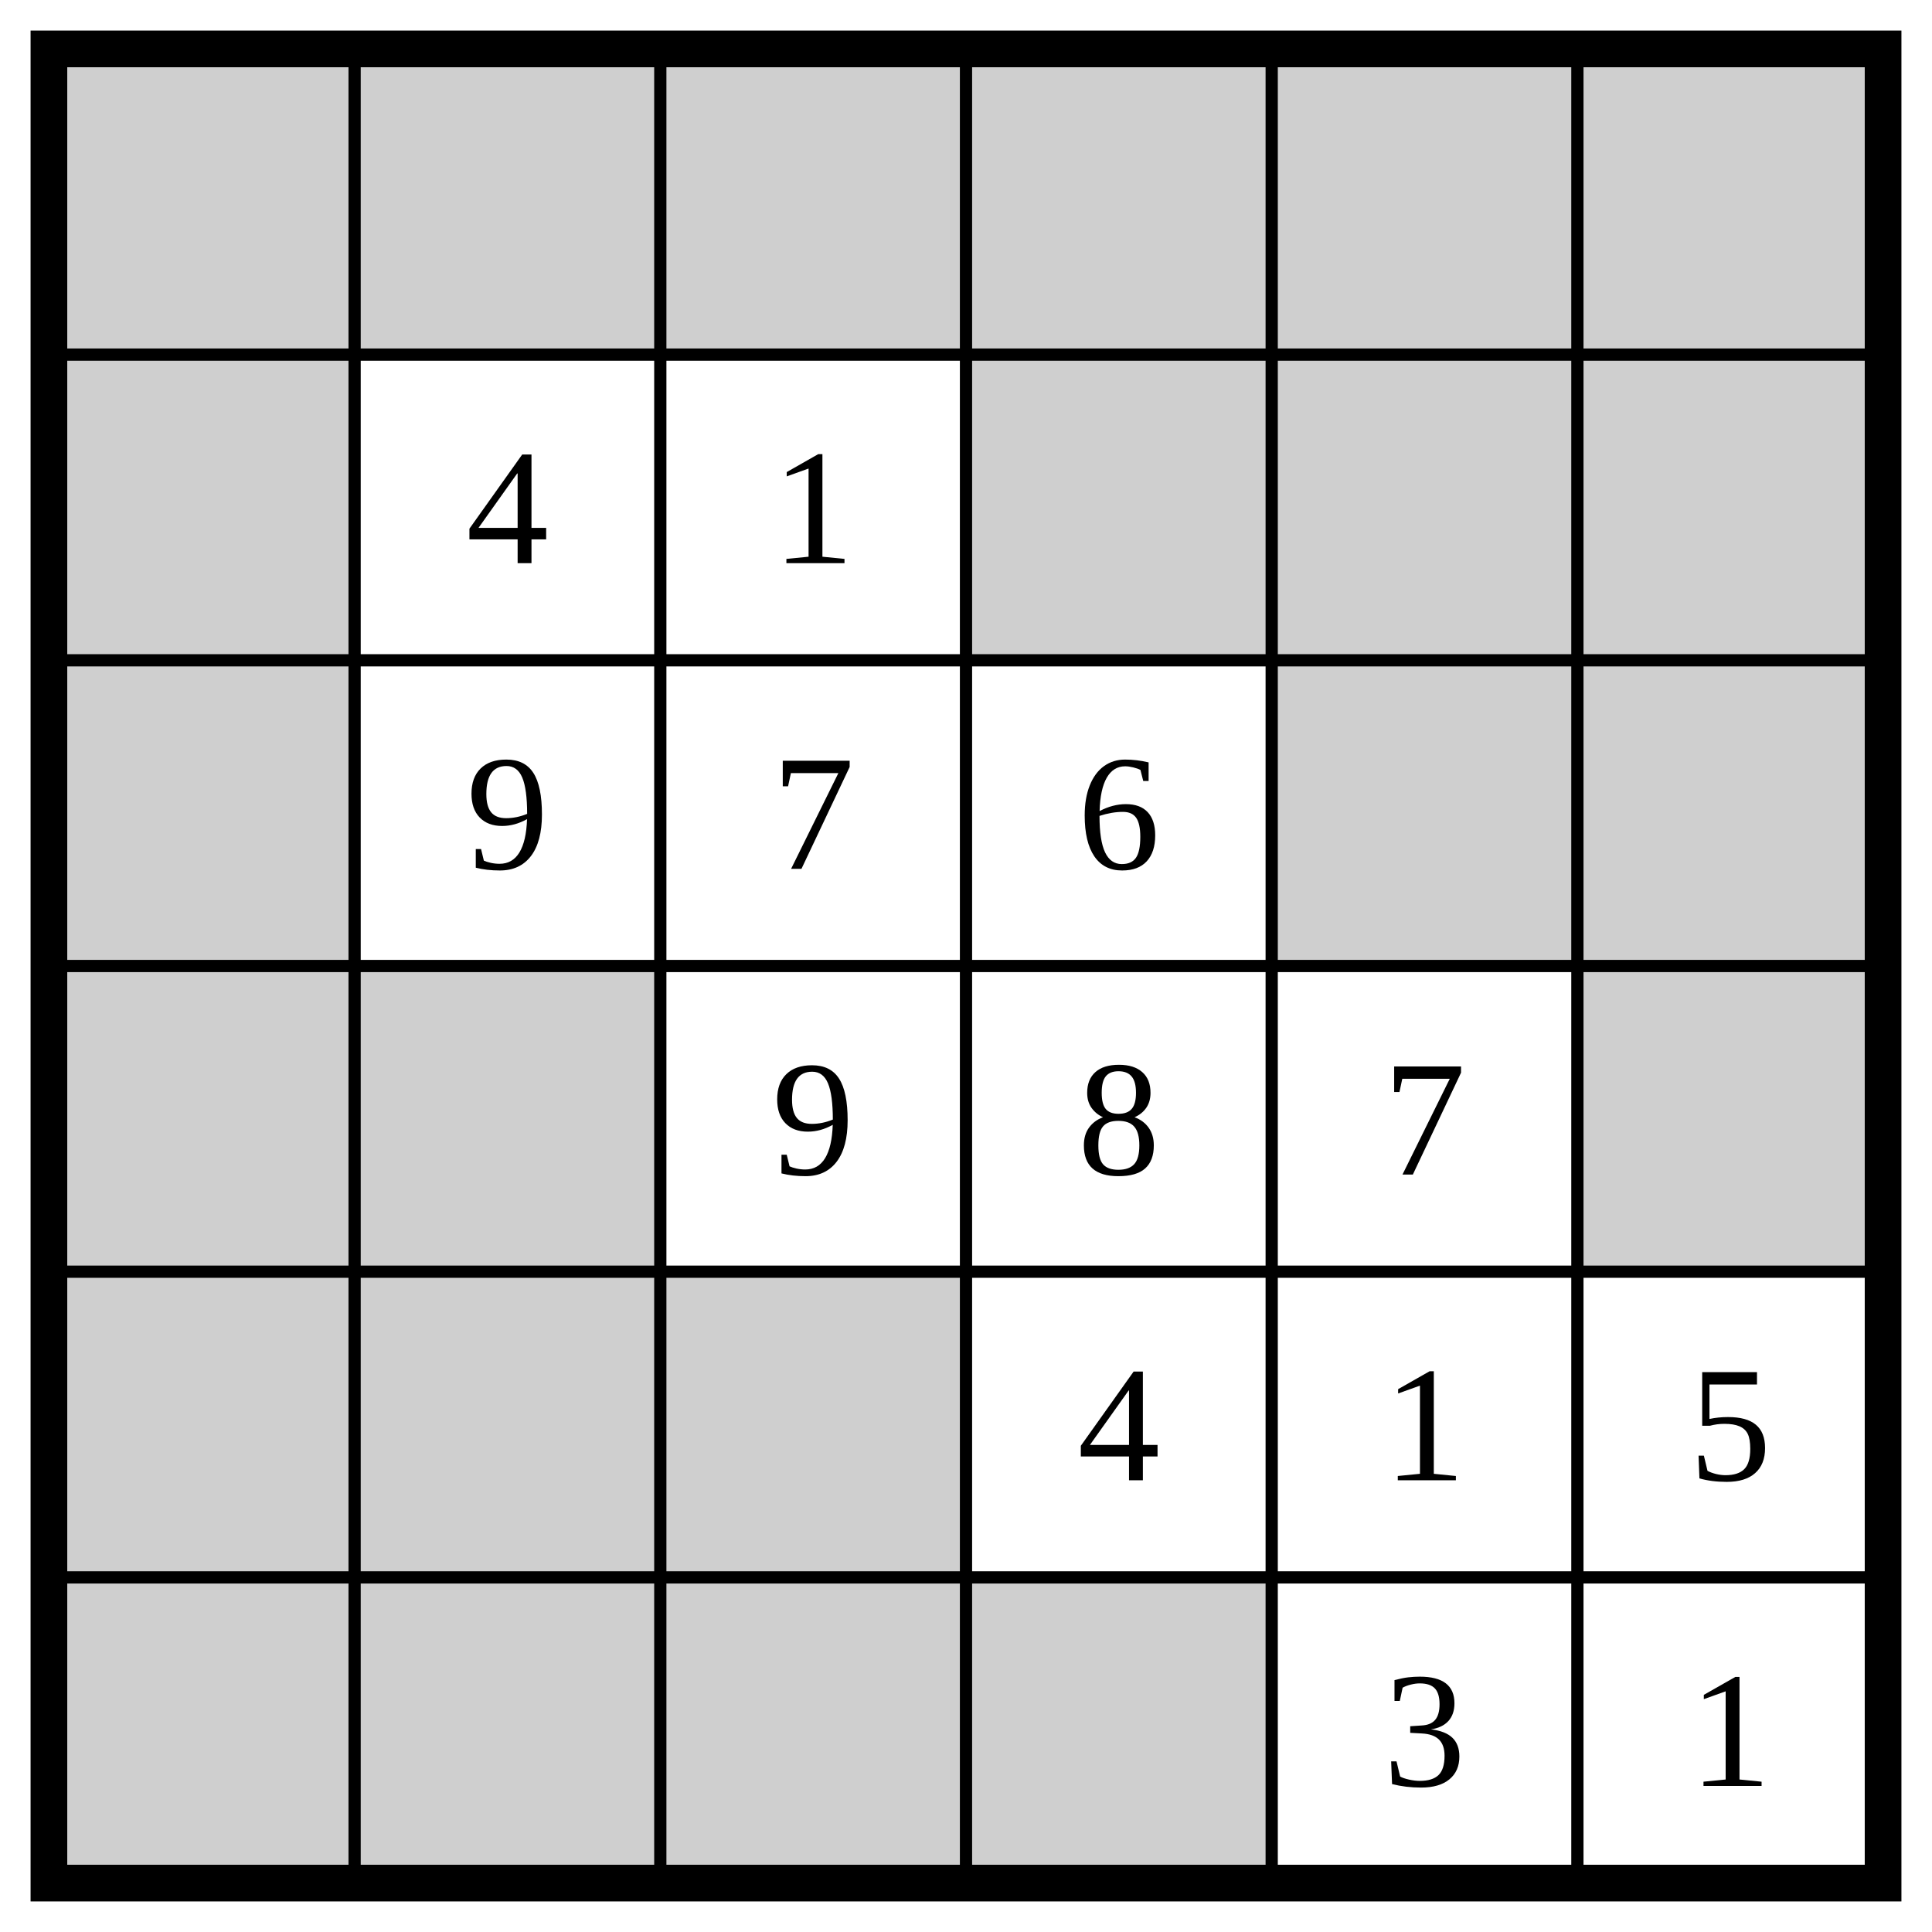
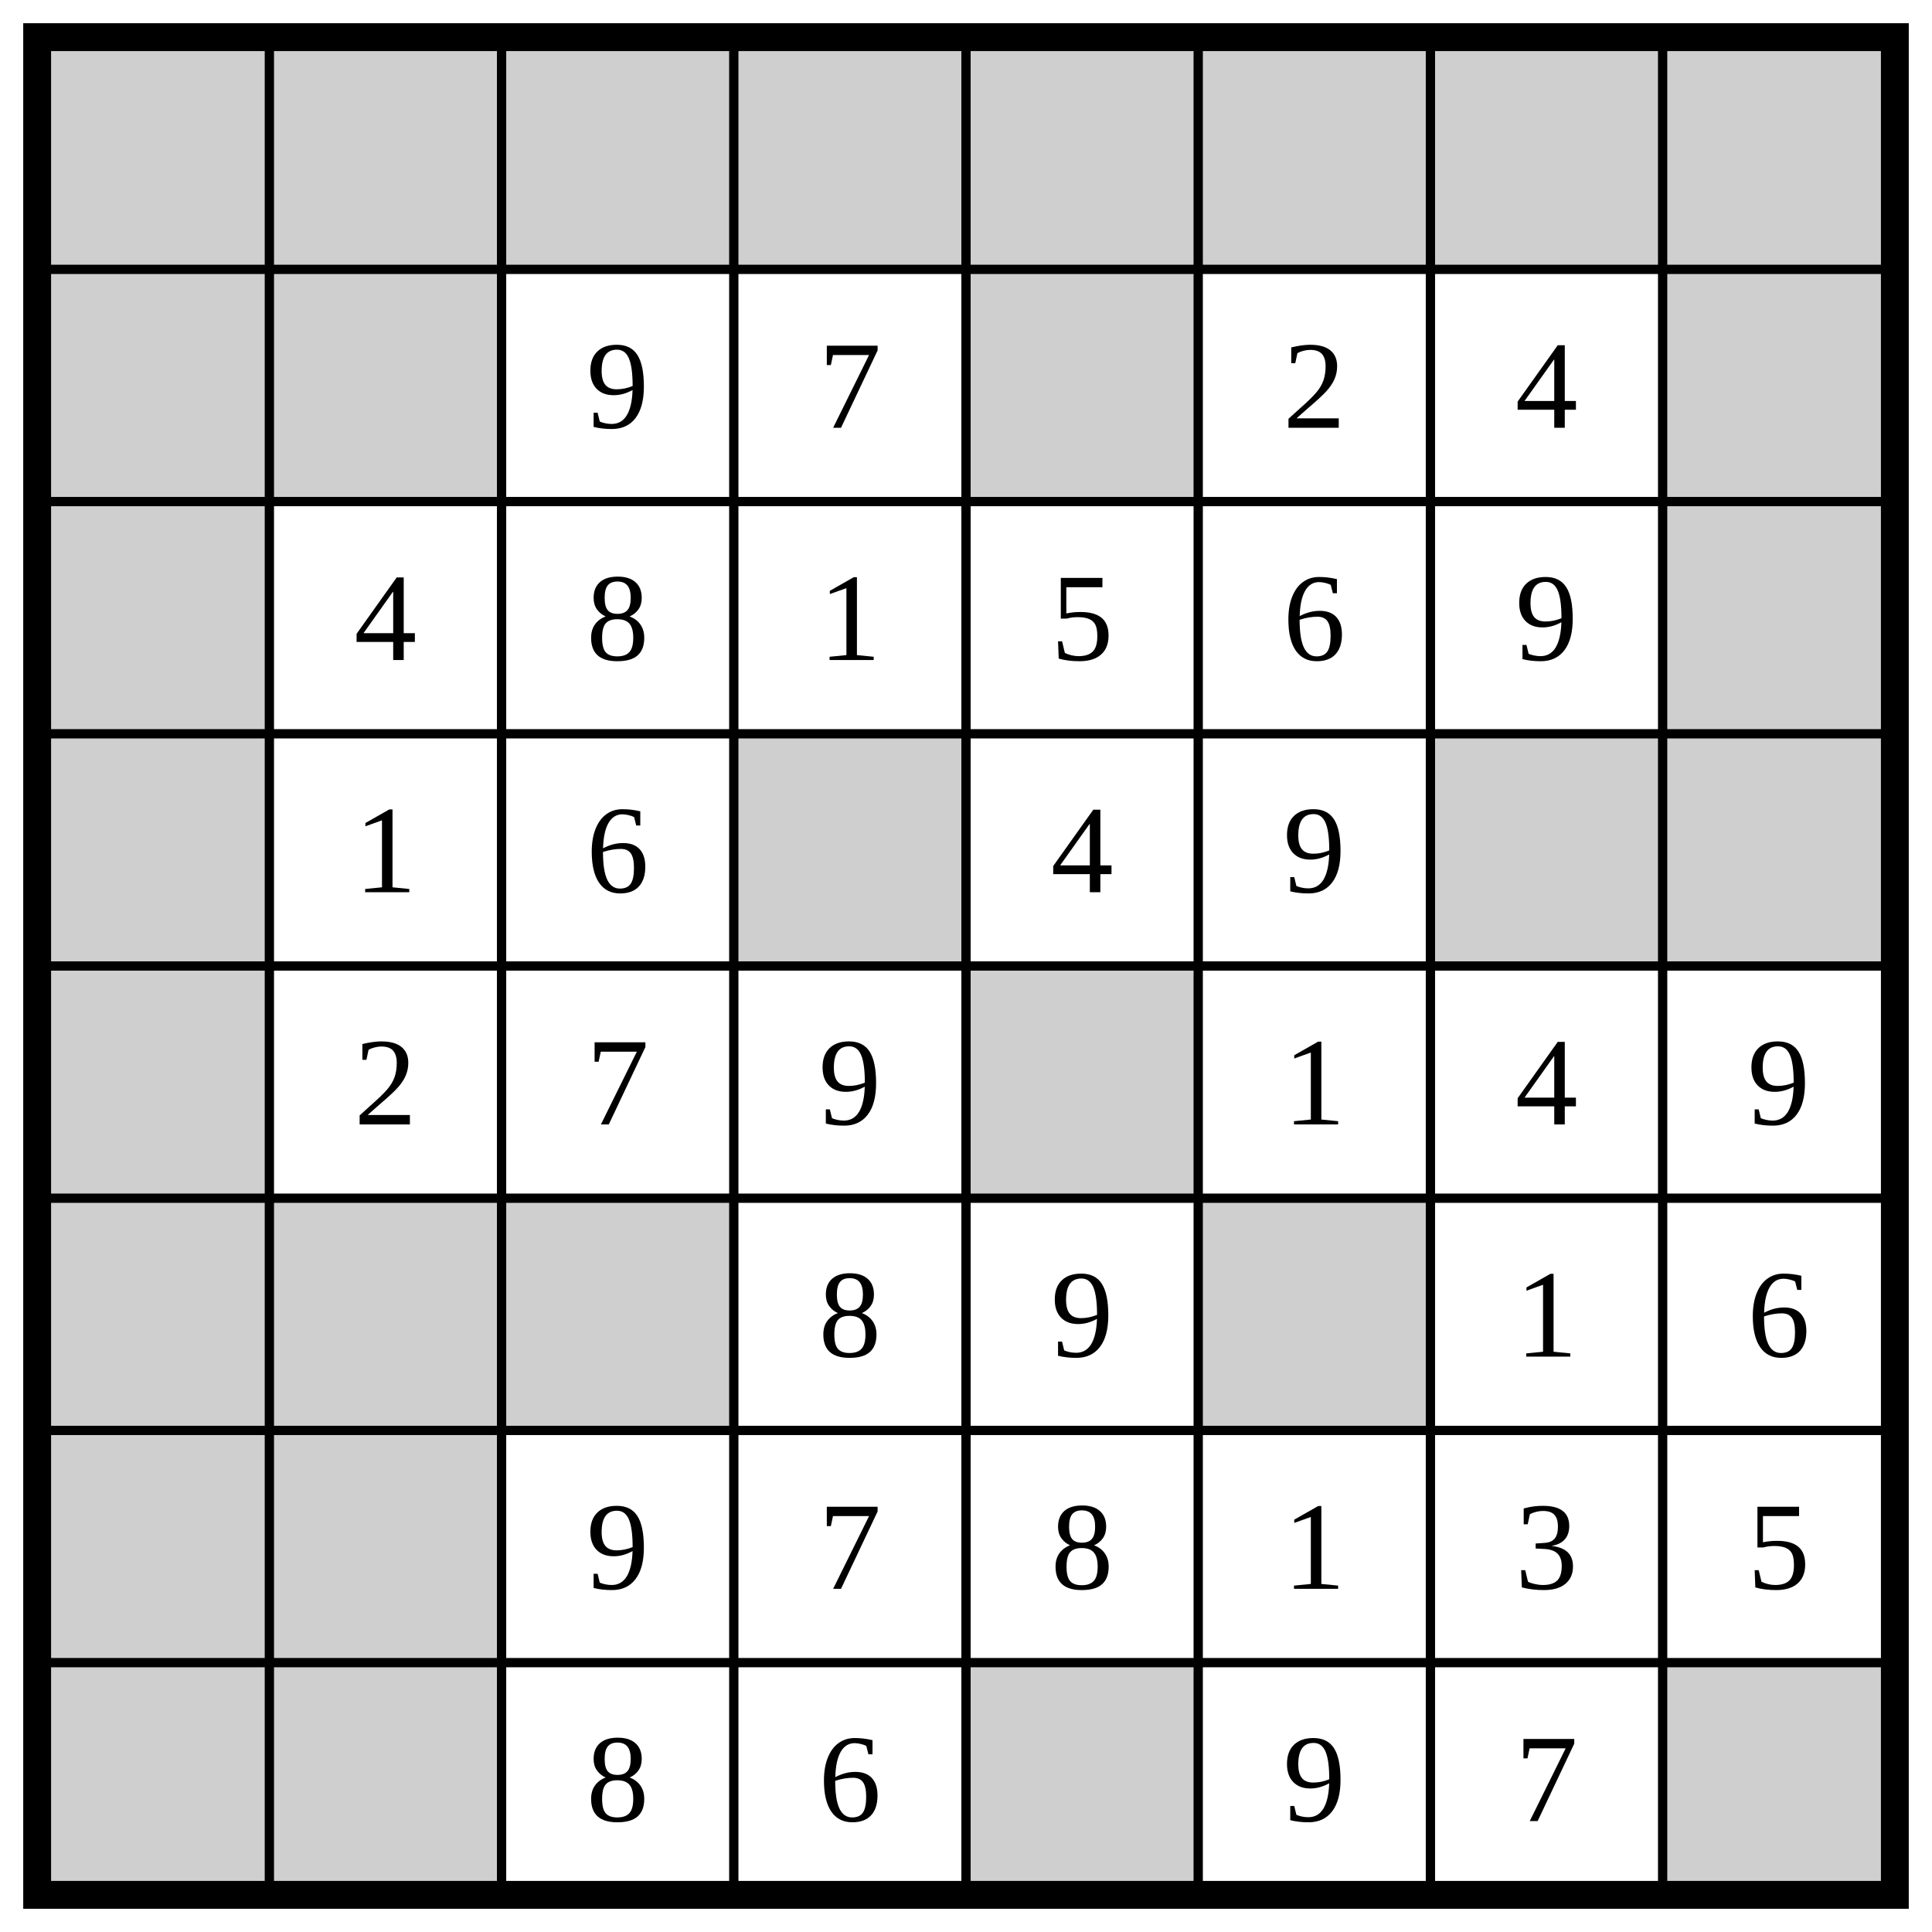
- <svg xmlns="http://www.w3.org/2000/svg" class="p" viewBox="0 0 632 632" preserveAspectRatio="xMidYMid meet" shape-rendering="geometricPrecision">
+ <svg xmlns="http://www.w3.org/2000/svg" class="p" viewBox="0 0 832 832" preserveAspectRatio="xMidYMid meet" shape-rendering="geometricPrecision">
  <g fill="#cfcfcf">
    <rect x="16" y="16" width="100" height="100" />
    <rect x="116" y="16" width="100" height="100" />
    <rect x="216" y="16" width="100" height="100" />
    <rect x="316" y="16" width="100" height="100" />
    <rect x="416" y="16" width="100" height="100" />
    <rect x="516" y="16" width="100" height="100" />
+     <rect x="616" y="16" width="100" height="100" />
+     <rect x="716" y="16" width="100" height="100" />
    <rect x="16" y="116" width="100" height="100" />
-     <rect x="316" y="116" width="100" height="100" />
+     <rect x="116" y="116" width="100" height="100" />
    <rect x="416" y="116" width="100" height="100" />
-     <rect x="516" y="116" width="100" height="100" />
+     <rect x="716" y="116" width="100" height="100" />
    <rect x="16" y="216" width="100" height="100" />
-     <rect x="416" y="216" width="100" height="100" />
-     <rect x="516" y="216" width="100" height="100" />
+     <rect x="716" y="216" width="100" height="100" />
    <rect x="16" y="316" width="100" height="100" />
-     <rect x="116" y="316" width="100" height="100" />
-     <rect x="516" y="316" width="100" height="100" />
+     <rect x="316" y="316" width="100" height="100" />
+     <rect x="616" y="316" width="100" height="100" />
+     <rect x="716" y="316" width="100" height="100" />
    <rect x="16" y="416" width="100" height="100" />
-     <rect x="116" y="416" width="100" height="100" />
-     <rect x="216" y="416" width="100" height="100" />
+     <rect x="416" y="416" width="100" height="100" />
    <rect x="16" y="516" width="100" height="100" />
    <rect x="116" y="516" width="100" height="100" />
    <rect x="216" y="516" width="100" height="100" />
-     <rect x="316" y="516" width="100" height="100" />
+     <rect x="516" y="516" width="100" height="100" />
+     <rect x="16" y="616" width="100" height="100" />
+     <rect x="116" y="616" width="100" height="100" />
+     <rect x="16" y="716" width="100" height="100" />
+     <rect x="116" y="716" width="100" height="100" />
+     <rect x="416" y="716" width="100" height="100" />
+     <rect x="716" y="716" width="100" height="100" />
  </g>
-   <path d="M16 116H616M116 16V616M16 216H616M216 16V616M16 316H616M316 16V616M16 416H616M416 16V616M16 516H616M516 16V616" fill="none" stroke="#000" stroke-width="4" stroke-linecap="square" />
-   <rect x="16" y="16" width="600" height="600" fill="none" stroke="#000" stroke-width="12" />
+   <path d="M16 116H816M116 16V816M16 216H816M216 16V816M16 316H816M316 16V816M16 416H816M416 16V816M16 516H816M516 16V816M16 616H816M616 16V816M16 716H816M716 16V816" fill="none" stroke="#000" stroke-width="4" stroke-linecap="square" />
+   <rect x="16" y="16" width="800" height="800" fill="none" stroke="#000" stroke-width="12" />
  <g fill="#000" font-size="54" text-anchor="middle" dominant-baseline="central">
-     <text x="166" y="166">4</text>
-     <text x="266" y="166">1</text>
-     <text x="166" y="266">9</text>
-     <text x="266" y="266">7</text>
-     <text x="366" y="266">6</text>
-     <text x="266" y="366">9</text>
-     <text x="366" y="366">8</text>
-     <text x="466" y="366">7</text>
-     <text x="366" y="466">4</text>
-     <text x="466" y="466">1</text>
-     <text x="566" y="466">5</text>
-     <text x="466" y="566">3</text>
-     <text x="566" y="566">1</text>
+     <text x="266" y="166">9</text>
+     <text x="366" y="166">7</text>
+     <text x="566" y="166">2</text>
+     <text x="666" y="166">4</text>
+     <text x="166" y="266">4</text>
+     <text x="266" y="266">8</text>
+     <text x="366" y="266">1</text>
+     <text x="466" y="266">5</text>
+     <text x="566" y="266">6</text>
+     <text x="666" y="266">9</text>
+     <text x="166" y="366">1</text>
+     <text x="266" y="366">6</text>
+     <text x="466" y="366">4</text>
+     <text x="566" y="366">9</text>
+     <text x="166" y="466">2</text>
+     <text x="266" y="466">7</text>
+     <text x="366" y="466">9</text>
+     <text x="566" y="466">1</text>
+     <text x="666" y="466">4</text>
+     <text x="766" y="466">9</text>
+     <text x="366" y="566">8</text>
+     <text x="466" y="566">9</text>
+     <text x="666" y="566">1</text>
+     <text x="766" y="566">6</text>
+     <text x="266" y="666">9</text>
+     <text x="366" y="666">7</text>
+     <text x="466" y="666">8</text>
+     <text x="566" y="666">1</text>
+     <text x="666" y="666">3</text>
+     <text x="766" y="666">5</text>
+     <text x="266" y="766">8</text>
+     <text x="366" y="766">6</text>
+     <text x="566" y="766">9</text>
+     <text x="666" y="766">7</text>
  </g>
</svg>
